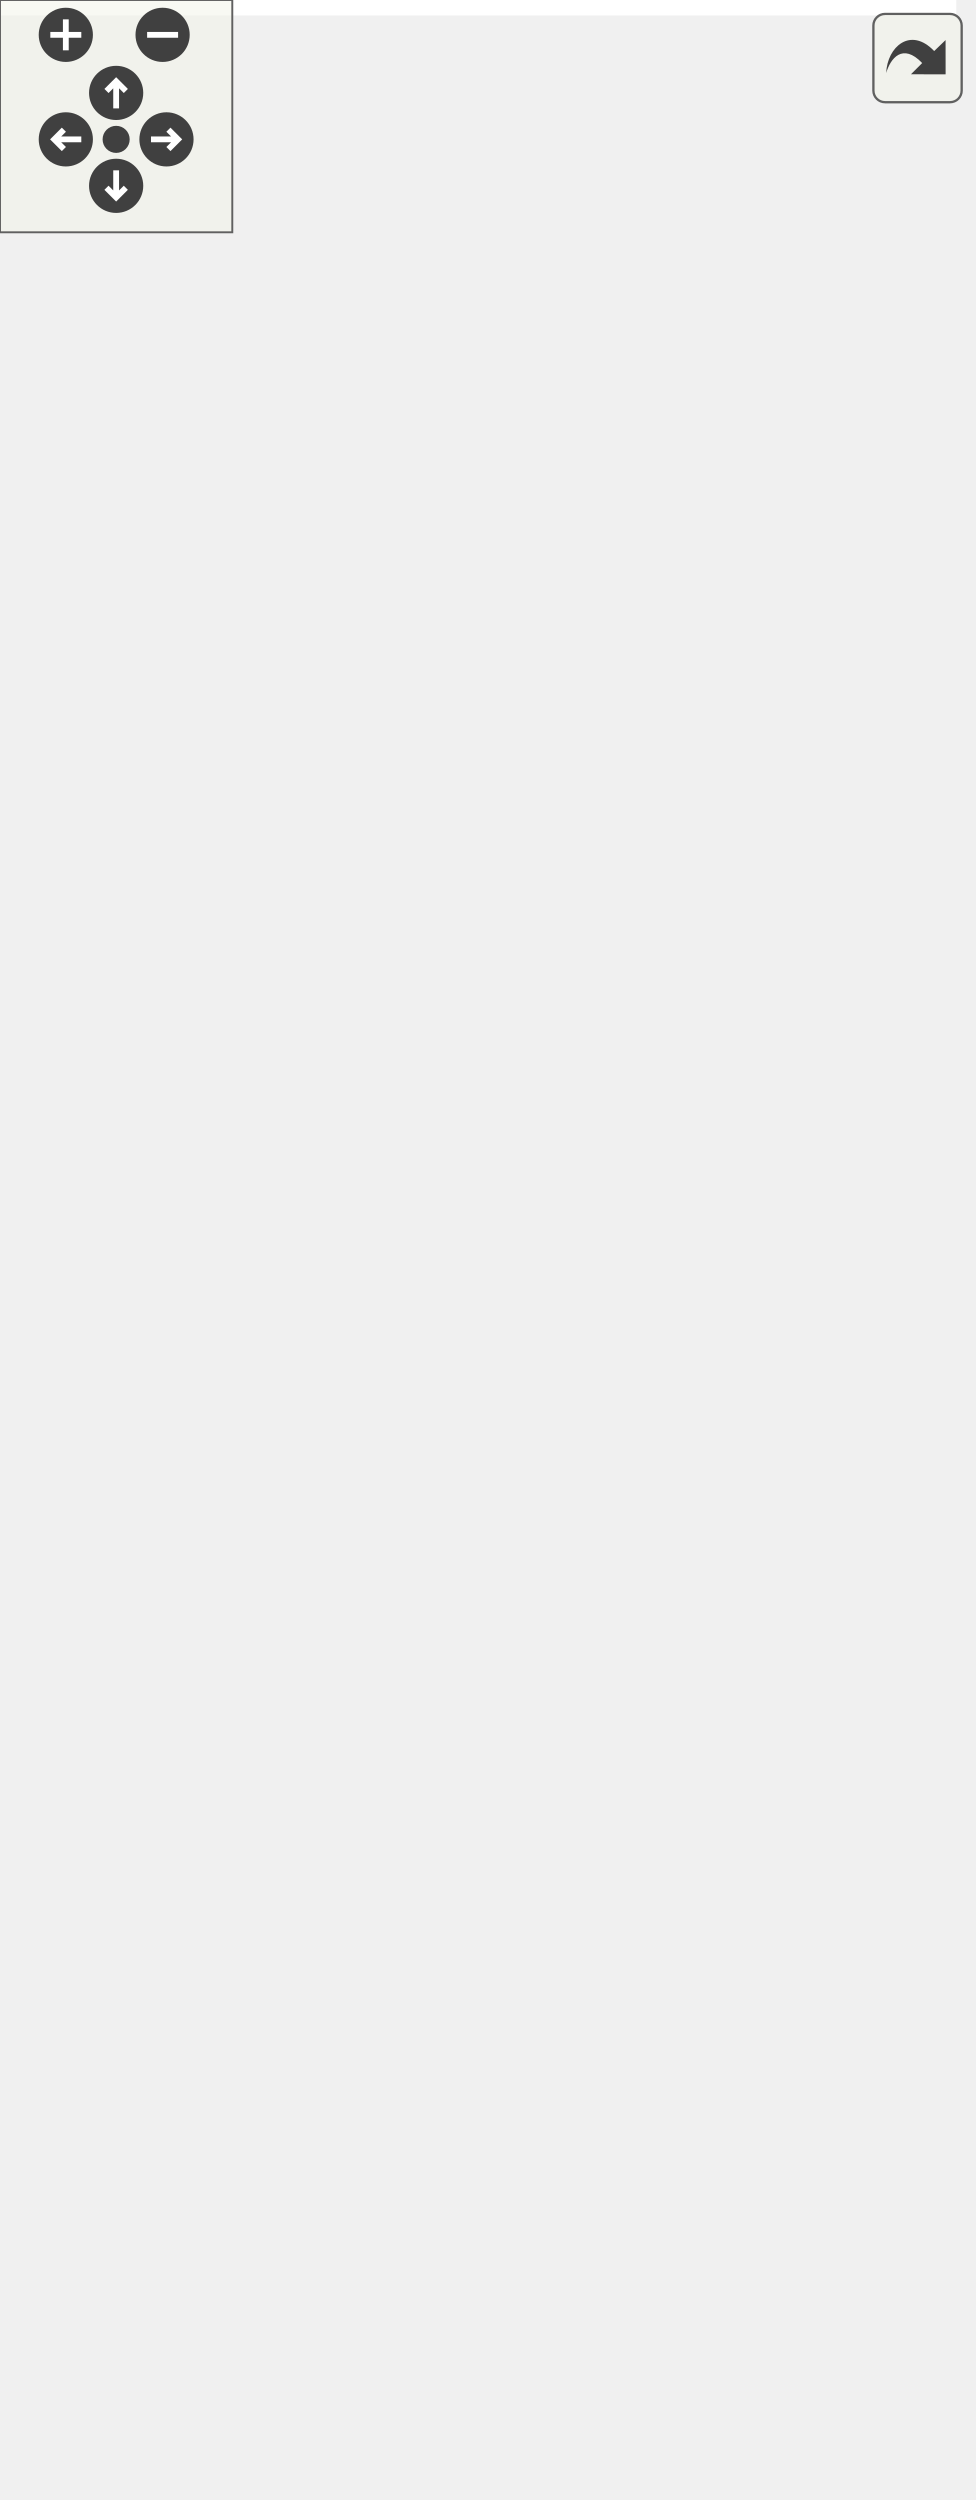
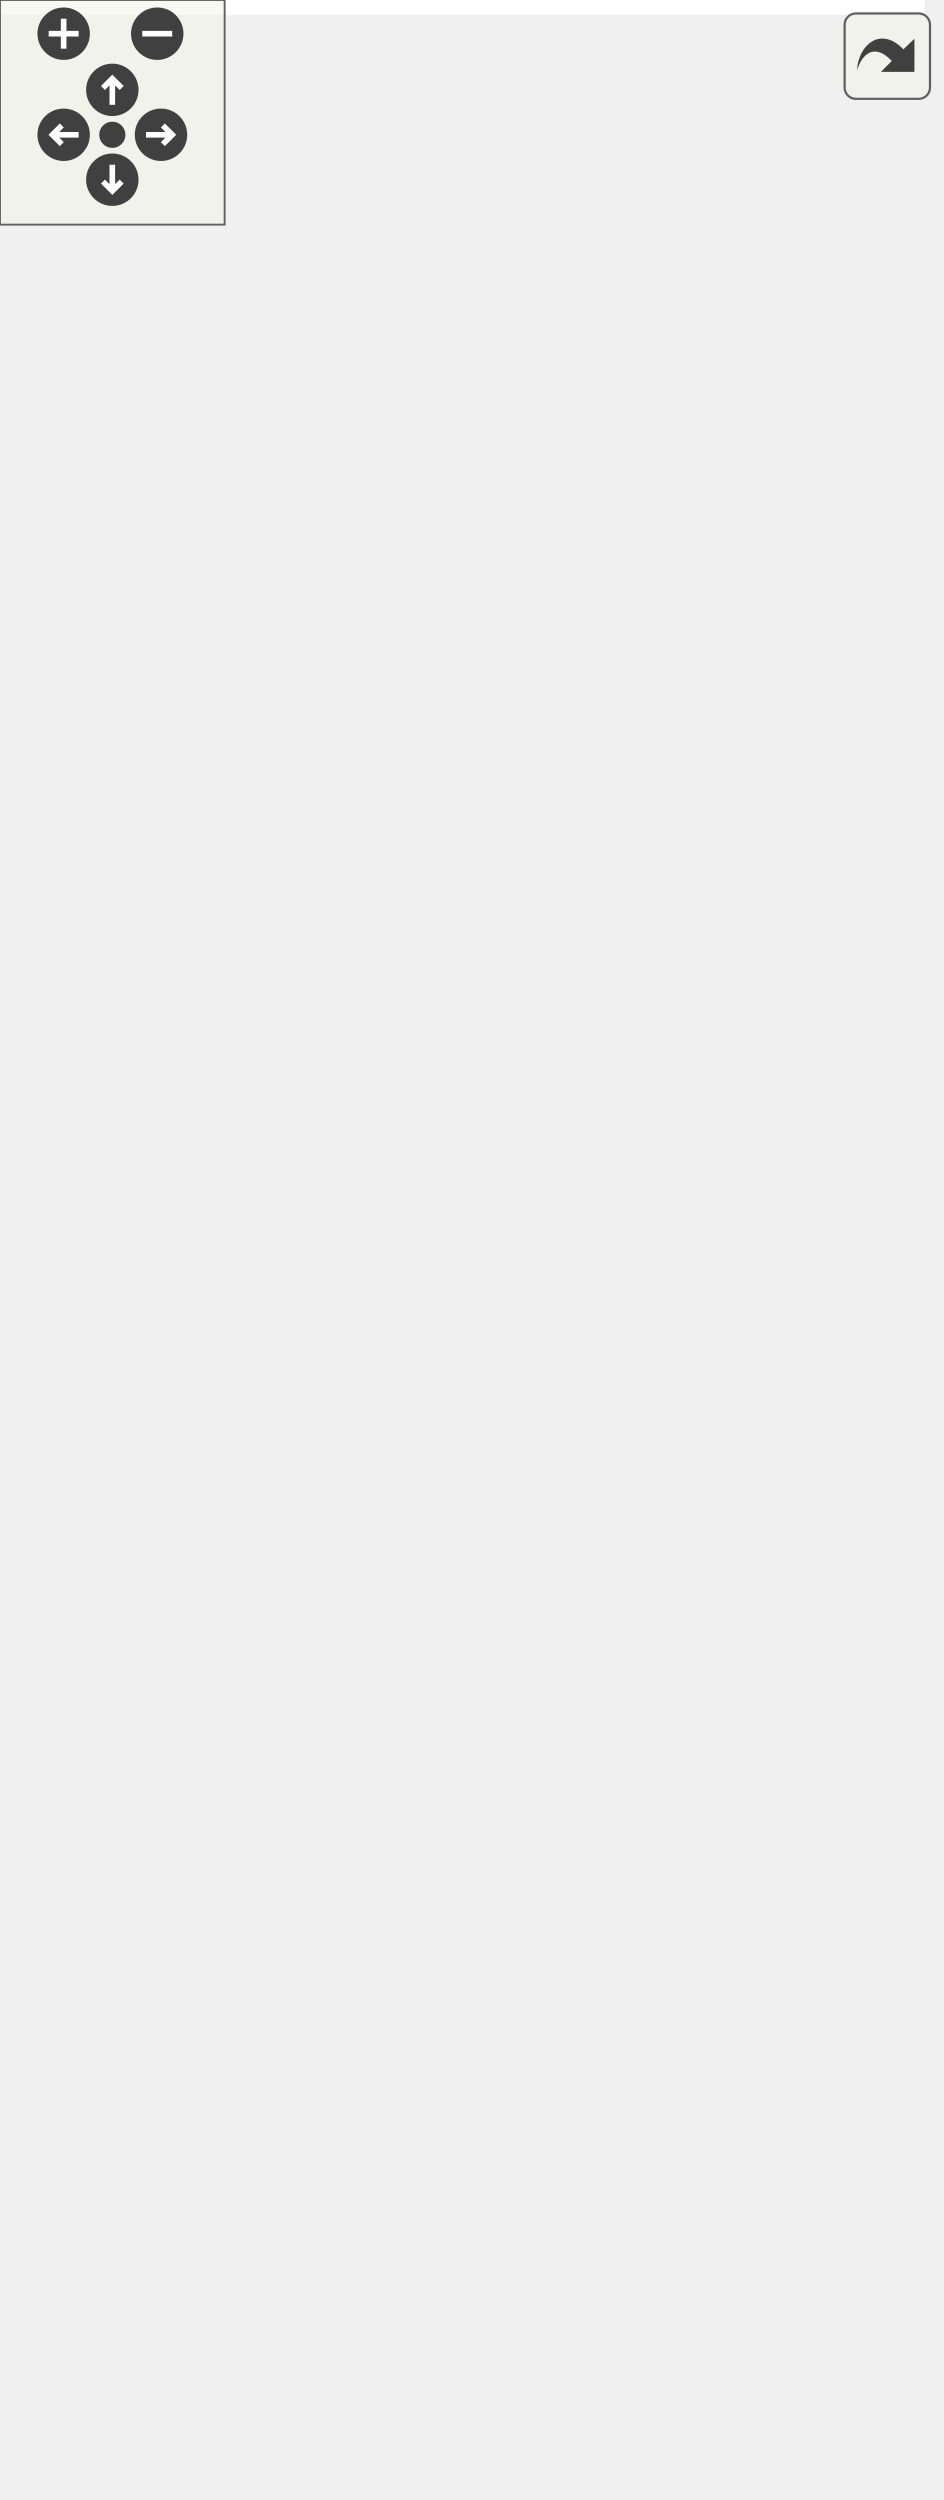
<svg xmlns="http://www.w3.org/2000/svg" xmlns:xlink="http://www.w3.org/1999/xlink" id="main" version="1.1" xml:space="preserve">
  <style type="text/css">
.edge:hover path { stroke: red; }
.edge:hover polygon { stroke: red; fill: red; }
</style>
  <defs>
    <circle id="rim" cx="0" cy="0" r="7" />
    <circle id="rim2" cx="0" cy="0" r="3.5" />
    <g id="zoomPlus">
      <use xlink:href="#rim" fill="#404040">
        <set attributeName="fill" to="#808080" begin="zoomplus.mouseover" end="zoomplus.mouseout" />
      </use>
      <path d="M-4,0h8M0,-4v8" fill="none" stroke="white" stroke-width="1.5" pointer-events="none" />
    </g>
    <g id="zoomMin">
      <use xlink:href="#rim" fill="#404040">
        <set attributeName="fill" to="#808080" begin="zoomminus.mouseover" end="zoomminus.mouseout" />
      </use>
      <path d="M-4,0h8" fill="none" stroke="white" stroke-width="1.5" pointer-events="none" />
    </g>
    <g id="dirArrow">
      <path fill="none" stroke="white" stroke-width="1.5" d="M0,-3.0v7 M-2.5,-0.5L0,-3.0L2.5,-0.5" />
    </g>
    <g id="resetDef">
      <use xlink:href="#rim2" fill="#404040">
        <set attributeName="fill" to="#808080" begin="reset.mouseover" end="reset.mouseout" />
      </use>
    </g>
  </defs>
  <svg id="graph" class="graph">
    <g id="viewport">
-       <polygon fill="white" stroke="transparent" points="-4,4 -4,-585 247,-585 247,4 -4,4" />
+       <polygon fill="white" stroke="transparent" points="-4,4 -4,-607 247,-607 247,4 -4,4" />
      <g id="node1" class="node">
        <g id="a_node1">
          <a xlink:title=" ">
-             <polygon fill="#bfbfbf" stroke="black" points="63.5,-0.5 63.5,-464.5 193.5,-464.5 193.5,-0.5 63.5,-0.5" />
-             <text text-anchor="start" x="71.5" y="-452.5" font-family="Helvetica,sans-Serif" font-size="10.00">fcarouge::matrix&lt; Type,</text>
-             <text text-anchor="middle" x="128.5" y="-441.5" font-family="Helvetica,sans-Serif" font-size="10.00"> Row, Column, Copyable &gt;</text>
-             <polyline fill="none" stroke="black" points="63.5,-434.5 193.5,-434.5 " />
-             <text text-anchor="middle" x="128.5" y="-422.5" font-family="Helvetica,sans-Serif" font-size="10.00"> </text>
-             <polyline fill="none" stroke="black" points="63.5,-415.5 193.5,-415.5 " />
+             <polygon fill="#bfbfbf" stroke="black" points="63.5,-0.5 63.5,-486.5 193.5,-486.5 193.5,-0.5 63.5,-0.5" />
+             <text text-anchor="start" x="71.5" y="-474.5" font-family="Helvetica,sans-Serif" font-size="10.00">fcarouge::matrix&lt; Type,</text>
+             <text text-anchor="middle" x="128.5" y="-463.5" font-family="Helvetica,sans-Serif" font-size="10.00"> Row, Column, Copyable &gt;</text>
+             <polyline fill="none" stroke="black" points="63.5,-456.5 193.5,-456.5 " />
+             <text text-anchor="middle" x="128.5" y="-444.5" font-family="Helvetica,sans-Serif" font-size="10.00"> </text>
+             <polyline fill="none" stroke="black" points="63.5,-437.5 193.5,-437.5 " />
+             <text text-anchor="start" x="71.5" y="-425.5" font-family="Helvetica,sans-Serif" font-size="10.00">+ matrix()</text>
+             <text text-anchor="start" x="71.5" y="-414.5" font-family="Helvetica,sans-Serif" font-size="10.00">+ matrix()</text>
            <text text-anchor="start" x="71.5" y="-403.5" font-family="Helvetica,sans-Serif" font-size="10.00">+ matrix()</text>
-             <text text-anchor="start" x="71.5" y="-392.5" font-family="Helvetica,sans-Serif" font-size="10.00">+ matrix()</text>
-             <text text-anchor="start" x="71.5" y="-381.5" font-family="Helvetica,sans-Serif" font-size="10.00">+ matrix()</text>
+             <text text-anchor="start" x="71.5" y="-392.5" font-family="Helvetica,sans-Serif" font-size="10.00">+ operator=()</text>
+             <text text-anchor="start" x="71.5" y="-381.5" font-family="Helvetica,sans-Serif" font-size="10.00">+ operator=()</text>
            <text text-anchor="start" x="71.5" y="-370.5" font-family="Helvetica,sans-Serif" font-size="10.00">+ matrix()</text>
-             <text text-anchor="start" x="71.5" y="-359.5" font-family="Helvetica,sans-Serif" font-size="10.00">+ operator=()</text>
+             <text text-anchor="start" x="71.5" y="-359.5" font-family="Helvetica,sans-Serif" font-size="10.00">+ matrix()</text>
            <text text-anchor="start" x="71.5" y="-348.5" font-family="Helvetica,sans-Serif" font-size="10.00">+ operator=()</text>
            <text text-anchor="start" x="71.5" y="-337.5" font-family="Helvetica,sans-Serif" font-size="10.00">+ operator=()</text>
            <text text-anchor="start" x="71.5" y="-326.5" font-family="Helvetica,sans-Serif" font-size="10.00">+ matrix()</text>
            <text text-anchor="start" x="71.5" y="-315.5" font-family="Helvetica,sans-Serif" font-size="10.00">+ matrix()</text>
            <text text-anchor="start" x="71.5" y="-304.5" font-family="Helvetica,sans-Serif" font-size="10.00">+ matrix()</text>
            <text text-anchor="start" x="71.5" y="-293.5" font-family="Helvetica,sans-Serif" font-size="10.00">+ matrix()</text>
            <text text-anchor="start" x="71.5" y="-282.5" font-family="Helvetica,sans-Serif" font-size="10.00">+ clone()</text>
            <text text-anchor="start" x="71.5" y="-271.5" font-family="Helvetica,sans-Serif" font-size="10.00">+ explicit()</text>
            <text text-anchor="start" x="71.5" y="-260.5" font-family="Helvetica,sans-Serif" font-size="10.00">+ !Copyable()</text>
            <text text-anchor="start" x="71.5" y="-249.5" font-family="Helvetica,sans-Serif" font-size="10.00">+ explicit()</text>
            <text text-anchor="start" x="71.5" y="-238.5" font-family="Helvetica,sans-Serif" font-size="10.00">+ explicit()</text>
            <text text-anchor="start" x="71.5" y="-227.5" font-family="Helvetica,sans-Serif" font-size="10.00">+ operator[]()</text>
            <text text-anchor="start" x="71.5" y="-216.5" font-family="Helvetica,sans-Serif" font-size="10.00">+ operator()()</text>
            <text text-anchor="start" x="71.5" y="-205.5" font-family="Helvetica,sans-Serif" font-size="10.00">+ operator()()</text>
            <text text-anchor="start" x="71.5" y="-194.5" font-family="Helvetica,sans-Serif" font-size="10.00">+ operator()()</text>
            <text text-anchor="start" x="71.5" y="-183.5" font-family="Helvetica,sans-Serif" font-size="10.00">+ begin()</text>
            <text text-anchor="start" x="71.5" y="-172.5" font-family="Helvetica,sans-Serif" font-size="10.00">+ end()</text>
            <text text-anchor="start" x="71.5" y="-161.5" font-family="Helvetica,sans-Serif" font-size="10.00">+ matrix()</text>
            <text text-anchor="start" x="71.5" y="-150.5" font-family="Helvetica,sans-Serif" font-size="10.00">+ explicit()</text>
            <text text-anchor="start" x="71.5" y="-139.5" font-family="Helvetica,sans-Serif" font-size="10.00">+ matrix()</text>
            <text text-anchor="start" x="71.5" y="-128.5" font-family="Helvetica,sans-Serif" font-size="10.00">+ matrix()</text>
            <text text-anchor="start" x="71.5" y="-117.5" font-family="Helvetica,sans-Serif" font-size="10.00">+ matrix()</text>
            <text text-anchor="start" x="71.5" y="-106.5" font-family="Helvetica,sans-Serif" font-size="10.00">+ matrix()</text>
            <text text-anchor="start" x="71.5" y="-95.5" font-family="Helvetica,sans-Serif" font-size="10.00">+ matrix()</text>
            <text text-anchor="start" x="71.5" y="-84.5" font-family="Helvetica,sans-Serif" font-size="10.00">+ matrix()</text>
            <text text-anchor="start" x="71.5" y="-73.5" font-family="Helvetica,sans-Serif" font-size="10.00">+ explicit()</text>
            <text text-anchor="start" x="71.5" y="-62.5" font-family="Helvetica,sans-Serif" font-size="10.00">+ operator[]()</text>
            <text text-anchor="start" x="71.5" y="-51.5" font-family="Helvetica,sans-Serif" font-size="10.00">+ operator[]()</text>
            <text text-anchor="start" x="71.5" y="-40.5" font-family="Helvetica,sans-Serif" font-size="10.00">+ operator()()</text>
            <text text-anchor="start" x="71.5" y="-29.5" font-family="Helvetica,sans-Serif" font-size="10.00">+ operator()()</text>
            <text text-anchor="start" x="71.5" y="-18.5" font-family="Helvetica,sans-Serif" font-size="10.00">+ operator()()</text>
            <text text-anchor="start" x="71.5" y="-7.5" font-family="Helvetica,sans-Serif" font-size="10.00">+ operator==()</text>
          </a>
        </g>
      </g>
      <g id="node2" class="node">
        <g id="a_node2">
          <a xlink:title=" ">
-             <polygon fill="white" stroke="black" points="0,-523.5 0,-580.5 59,-580.5 59,-523.5 0,-523.5" />
-             <text text-anchor="middle" x="29.5" y="-568.5" font-family="Helvetica,sans-Serif" font-size="10.00">constexpr</text>
-             <polyline fill="none" stroke="black" points="0,-561.5 59,-561.5 " />
-             <text text-anchor="middle" x="29.5" y="-549.5" font-family="Helvetica,sans-Serif" font-size="10.00"> </text>
-             <polyline fill="none" stroke="black" points="0,-542.5 59,-542.5 " />
-             <text text-anchor="middle" x="29.5" y="-530.5" font-family="Helvetica,sans-Serif" font-size="10.00"> </text>
+             <polygon fill="white" stroke="black" points="0,-545.5 0,-602.5 59,-602.5 59,-545.5 0,-545.5" />
+             <text text-anchor="middle" x="29.5" y="-590.5" font-family="Helvetica,sans-Serif" font-size="10.00">constexpr</text>
+             <polyline fill="none" stroke="black" points="0,-583.5 59,-583.5 " />
+             <text text-anchor="middle" x="29.5" y="-571.5" font-family="Helvetica,sans-Serif" font-size="10.00"> </text>
+             <polyline fill="none" stroke="black" points="0,-564.5 59,-564.5 " />
+             <text text-anchor="middle" x="29.5" y="-552.5" font-family="Helvetica,sans-Serif" font-size="10.00"> </text>
          </a>
        </g>
      </g>
      <g id="edge1" class="edge">
-         <path fill="none" stroke="#404040" d="M38.11,-523.38C43.59,-505.81 51.25,-481.24 59.82,-453.75" />
-         <polygon fill="none" stroke="#404040" points="59.84,-453.69 57.81,-446.78 63.41,-442.24 65.45,-449.16 59.84,-453.69" />
-         <text text-anchor="middle" x="69.5" y="-497" font-family="Helvetica,sans-Serif" font-size="10.00"> +Column</text>
-         <text text-anchor="middle" x="69.5" y="-486" font-family="Helvetica,sans-Serif" font-size="10.00">+Row</text>
+         <path fill="none" stroke="#404040" d="M37.86,-545.28C43.37,-526.98 51.18,-501.08 59.92,-472.07" />
+         <polygon fill="none" stroke="#404040" points="59.98,-471.85 57.89,-464.95 63.45,-460.36 65.54,-467.26 59.98,-471.85" />
+         <text text-anchor="middle" x="69.5" y="-519" font-family="Helvetica,sans-Serif" font-size="10.00"> +Column</text>
+         <text text-anchor="middle" x="69.5" y="-508" font-family="Helvetica,sans-Serif" font-size="10.00">+Row</text>
      </g>
      <g id="node3" class="node">
        <g id="a_node3">
          <a xlink:title=" ">
-             <polygon fill="white" stroke="black" points="77.5,-523.5 77.5,-580.5 179.5,-580.5 179.5,-523.5 77.5,-523.5" />
-             <text text-anchor="middle" x="128.5" y="-568.5" font-family="Helvetica,sans-Serif" font-size="10.00">generator&lt; double &gt;</text>
-             <polyline fill="none" stroke="black" points="77.5,-561.5 179.5,-561.5 " />
-             <text text-anchor="middle" x="128.5" y="-549.5" font-family="Helvetica,sans-Serif" font-size="10.00"> </text>
-             <polyline fill="none" stroke="black" points="77.5,-542.5 179.5,-542.5 " />
-             <text text-anchor="middle" x="128.5" y="-530.5" font-family="Helvetica,sans-Serif" font-size="10.00"> </text>
+             <polygon fill="white" stroke="black" points="77.5,-545.5 77.5,-602.5 179.5,-602.5 179.5,-545.5 77.5,-545.5" />
+             <text text-anchor="middle" x="128.5" y="-590.5" font-family="Helvetica,sans-Serif" font-size="10.00">generator&lt; double &gt;</text>
+             <polyline fill="none" stroke="black" points="77.5,-583.5 179.5,-583.5 " />
+             <text text-anchor="middle" x="128.5" y="-571.5" font-family="Helvetica,sans-Serif" font-size="10.00"> </text>
+             <polyline fill="none" stroke="black" points="77.5,-564.5 179.5,-564.5 " />
+             <text text-anchor="middle" x="128.5" y="-552.5" font-family="Helvetica,sans-Serif" font-size="10.00"> </text>
          </a>
        </g>
      </g>
      <g id="edge2" class="edge">
-         <path fill="none" stroke="#404040" d="M128.5,-523.38C128.5,-510.88 128.5,-494.83 128.5,-476.72" />
-         <polygon fill="none" stroke="#404040" points="128.5,-476.53 124.5,-470.53 128.5,-464.53 132.5,-470.53 128.5,-476.53" />
-         <text text-anchor="middle" x="144.5" y="-491.5" font-family="Helvetica,sans-Serif" font-size="10.00"> +genie</text>
+         <path fill="none" stroke="#404040" d="M128.5,-545.28C128.5,-532.84 128.5,-516.9 128.5,-498.85" />
+         <polygon fill="none" stroke="#404040" points="128.5,-498.7 124.5,-492.7 128.5,-486.7 132.5,-492.7 128.5,-498.7" />
+         <text text-anchor="middle" x="144.5" y="-513.5" font-family="Helvetica,sans-Serif" font-size="10.00"> +genie</text>
      </g>
      <g id="node4" class="node">
        <g id="a_node4">
          <a xlink:title=" ">
-             <polygon fill="white" stroke="black" points="198,-523.5 198,-580.5 243,-580.5 243,-523.5 198,-523.5" />
-             <text text-anchor="middle" x="220.5" y="-568.5" font-family="Helvetica,sans-Serif" font-size="10.00">double</text>
-             <polyline fill="none" stroke="black" points="198,-561.5 243,-561.5 " />
-             <text text-anchor="middle" x="220.5" y="-549.5" font-family="Helvetica,sans-Serif" font-size="10.00"> </text>
-             <polyline fill="none" stroke="black" points="198,-542.5 243,-542.5 " />
-             <text text-anchor="middle" x="220.5" y="-530.5" font-family="Helvetica,sans-Serif" font-size="10.00"> </text>
+             <polygon fill="white" stroke="black" points="198,-545.5 198,-602.5 243,-602.5 243,-545.5 198,-545.5" />
+             <text text-anchor="middle" x="220.5" y="-590.5" font-family="Helvetica,sans-Serif" font-size="10.00">double</text>
+             <polyline fill="none" stroke="black" points="198,-583.5 243,-583.5 " />
+             <text text-anchor="middle" x="220.5" y="-571.5" font-family="Helvetica,sans-Serif" font-size="10.00"> </text>
+             <polyline fill="none" stroke="black" points="198,-564.5 243,-564.5 " />
+             <text text-anchor="middle" x="220.5" y="-552.5" font-family="Helvetica,sans-Serif" font-size="10.00"> </text>
          </a>
        </g>
      </g>
      <g id="edge3" class="edge">
-         <path fill="none" stroke="#404040" d="M212.5,-523.38C208.4,-509.25 202.99,-490.59 196.89,-469.52" />
-         <polygon fill="none" stroke="#404040" points="196.88,-469.47 191.36,-464.82 193.54,-457.95 199.05,-462.6 196.88,-469.47" />
-         <text text-anchor="middle" x="220.5" y="-491.5" font-family="Helvetica,sans-Serif" font-size="10.00"> +data</text>
+         <path fill="none" stroke="#404040" d="M212.74,-545.28C208.58,-530.45 203.04,-510.65 196.76,-488.24" />
+         <polygon fill="none" stroke="#404040" points="196.76,-488.23 191.29,-483.53 193.52,-476.67 198.99,-481.37 196.76,-488.23" />
+         <text text-anchor="middle" x="220.5" y="-513.5" font-family="Helvetica,sans-Serif" font-size="10.00"> +data</text>
      </g>
    </g>
  </svg>
  <g id="navigator" transform="translate(0 0)" fill="#404254">
    <rect fill="#f2f5e9" fill-opacity="0.5" stroke="#606060" stroke-width=".5" x="0" y="0" width="60" height="60" />
    <use id="zoomplus" xlink:href="#zoomPlus" x="17" y="9" />
    <use id="zoomminus" xlink:href="#zoomMin" x="42" y="9" />
    <use id="reset" xlink:href="#resetDef" x="30" y="36" />
    <g id="arrowUp" xlink:href="#dirArrow" transform="translate(30 24)">
      <use xlink:href="#rim" fill="#404040">
        <set attributeName="fill" to="#808080" begin="arrowUp.mouseover" end="arrowUp.mouseout" />
      </use>
      <path fill="none" stroke="white" stroke-width="1.5" d="M0,-3.0v7 M-2.5,-0.5L0,-3.0L2.5,-0.5" />
    </g>
    <g id="arrowRight" xlink:href="#dirArrow" transform="rotate(90) translate(36 -43)">
      <use xlink:href="#rim" fill="#404040">
        <set attributeName="fill" to="#808080" begin="arrowRight.mouseover" end="arrowRight.mouseout" />
      </use>
      <path fill="none" stroke="white" stroke-width="1.5" d="M0,-3.0v7 M-2.5,-0.5L0,-3.0L2.5,-0.5" />
    </g>
    <g id="arrowDown" xlink:href="#dirArrow" transform="rotate(180) translate(-30 -48)">
      <use xlink:href="#rim" fill="#404040">
        <set attributeName="fill" to="#808080" begin="arrowDown.mouseover" end="arrowDown.mouseout" />
      </use>
      <path fill="none" stroke="white" stroke-width="1.5" d="M0,-3.0v7 M-2.5,-0.5L0,-3.0L2.5,-0.5" />
    </g>
    <g id="arrowLeft" xlink:href="#dirArrow" transform="rotate(270) translate(-36 17)">
      <use xlink:href="#rim" fill="#404040">
        <set attributeName="fill" to="#808080" begin="arrowLeft.mouseover" end="arrowLeft.mouseout" />
      </use>
      <path fill="none" stroke="white" stroke-width="1.5" d="M0,-3.0v7 M-2.5,-0.5L0,-3.0L2.5,-0.5" />
    </g>
  </g>
  <svg viewBox="0 0 15 15" width="100%" height="30px" preserveAspectRatio="xMaxYMin meet">
    <g id="arrow_out" transform="scale(0.3 0.3)">
      <a xlink:href="structfcarouge_1_1matrix__coll__graph_org.svg" target="_base">
        <rect id="button" ry="5" rx="5" y="6" x="6" height="38" width="38" fill="#f2f5e9" fill-opacity="0.5" stroke="#606060" stroke-width="1.0" />
        <path id="arrow" d="M 11.5,31.437 C 11.94,20.098 22.043,11.323 32.159,21.979 L 37.069,17.246 C 37.069,17.246 37.088,32 37.088,32 L 22.16,31.978 C 22.16,31.978 26.998,27.14 26.998,27.14 C 18.529,18.264 13.292,25.23 11.5,31.437 z" style="fill:#404040;" />
      </a>
    </g>
  </svg>
</svg>
